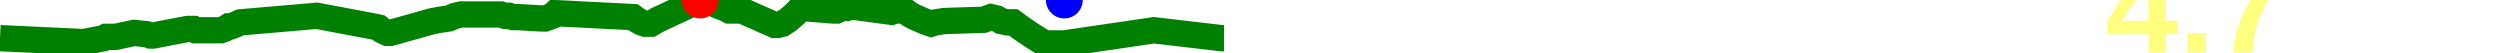
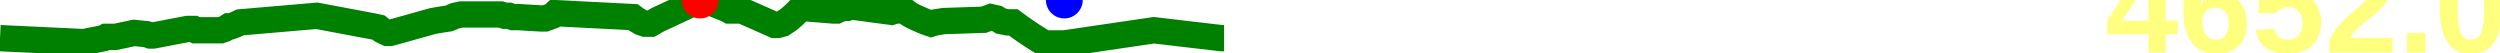
<svg xmlns="http://www.w3.org/2000/svg" baseProfile="full" height="20px" version="1.1" width="950px">
  <defs />
  <path d="M 0 14.5 L 31.804 16.0 L 39.346 14.5 L 40.261 14.0 L 41.228 14.0 L 42.545 14.0 L 43.939 14.0 L 50.951 12.5 L 55.76 13.0 L 57.152 13.5 L 58.199 13.5 L 71.247 11.0 L 72.185 11.0 L 72.94 11.0 L 73.601 11.0 L 74.43 11.5 L 75.504 11.5 L 83.89 11.5 L 85.317 11.0 L 86.924 10.0 L 87.776 10.0 L 89.157 9.5 L 91.297 8.5 L 120.395 6.0 L 141.652 10.0 L 143.936 10.5 L 145.121 11.5 L 146.104 12.0 L 147.199 12.5 L 148.282 12.5 L 150.156 12.0 L 164.446 8.0 L 167.289 7.5 L 170.59 7.0 L 172.967 6.0 L 175.217 5.5 L 190.295 5.5 L 191.817 6.0 L 193.439 6.0 L 194.938 6.5 L 197.024 6.5 L 205.396 7.0 L 206.255 7.0 L 207.17 7.0 L 208.559 6.5 L 209.892 6.0 L 210.971 5.0 L 240.555 6.5 L 241.894 7.5 L 243.665 8.5 L 245.112 9.0 L 247.342 9.0 L 249.951 7.5 L 266.049 0.0 L 267.711 0.5 L 270.138 1.0 L 273.737 2.5 L 275.129 3.0 L 276.265 3.5 L 277.159 4.0 L 278.367 4.0 L 281.921 4.0 L 294.391 9.5 L 295.518 9.5 L 297.353 9.0 L 299.606 7.5 L 301.942 5.5 L 304.369 3.0 L 316.771 4.0 L 317.927 4.0 L 318.978 3.5 L 320.378 3.0 L 321.868 3.0 L 323.097 2.5 L 323.783 2.5 L 338.74 4.5 L 340.281 4.0 L 341.774 4.0 L 343.686 4.0 L 345.726 5.5 L 347.603 6.5 L 348.78 7.0 L 351.06 8.0 L 352.339 8.5 L 353.845 9.0 L 355.477 8.5 L 358.742 8.0 L 373.805 7.5 L 376.528 6.5 L 378.752 7.0 L 380.393 8.0 L 382.834 8.5 L 385.042 8.5 L 387.778 10.5 L 389.946 12.0 L 392.183 13.5 L 394.54 15.0 L 397.005 16.5 L 399.44 16.5 L 401.674 16.5 L 404.444 16.5 L 438.481 11.5 L 464.127 14.5 L 465.157 14.5 L 465.157 14.5" fill="none" stroke="green" stroke-width="10" />
  <circle cx="266.049" cy="0" fill="red" r="7" stroke="none" />
  <circle cx="404.444" cy="0" fill="blue" r="7" stroke="none" />
-   <text fill="#ffff7f" font-family="Arial" font-size="50px" font-weight="bold" stroke="none" x="800" y="20">4.7</text>
+   <text fill="#ffff7f" font-family="Arial" font-size="50px" font-weight="bold" stroke="none" x="800" y="20">4652.0</text>
</svg>
